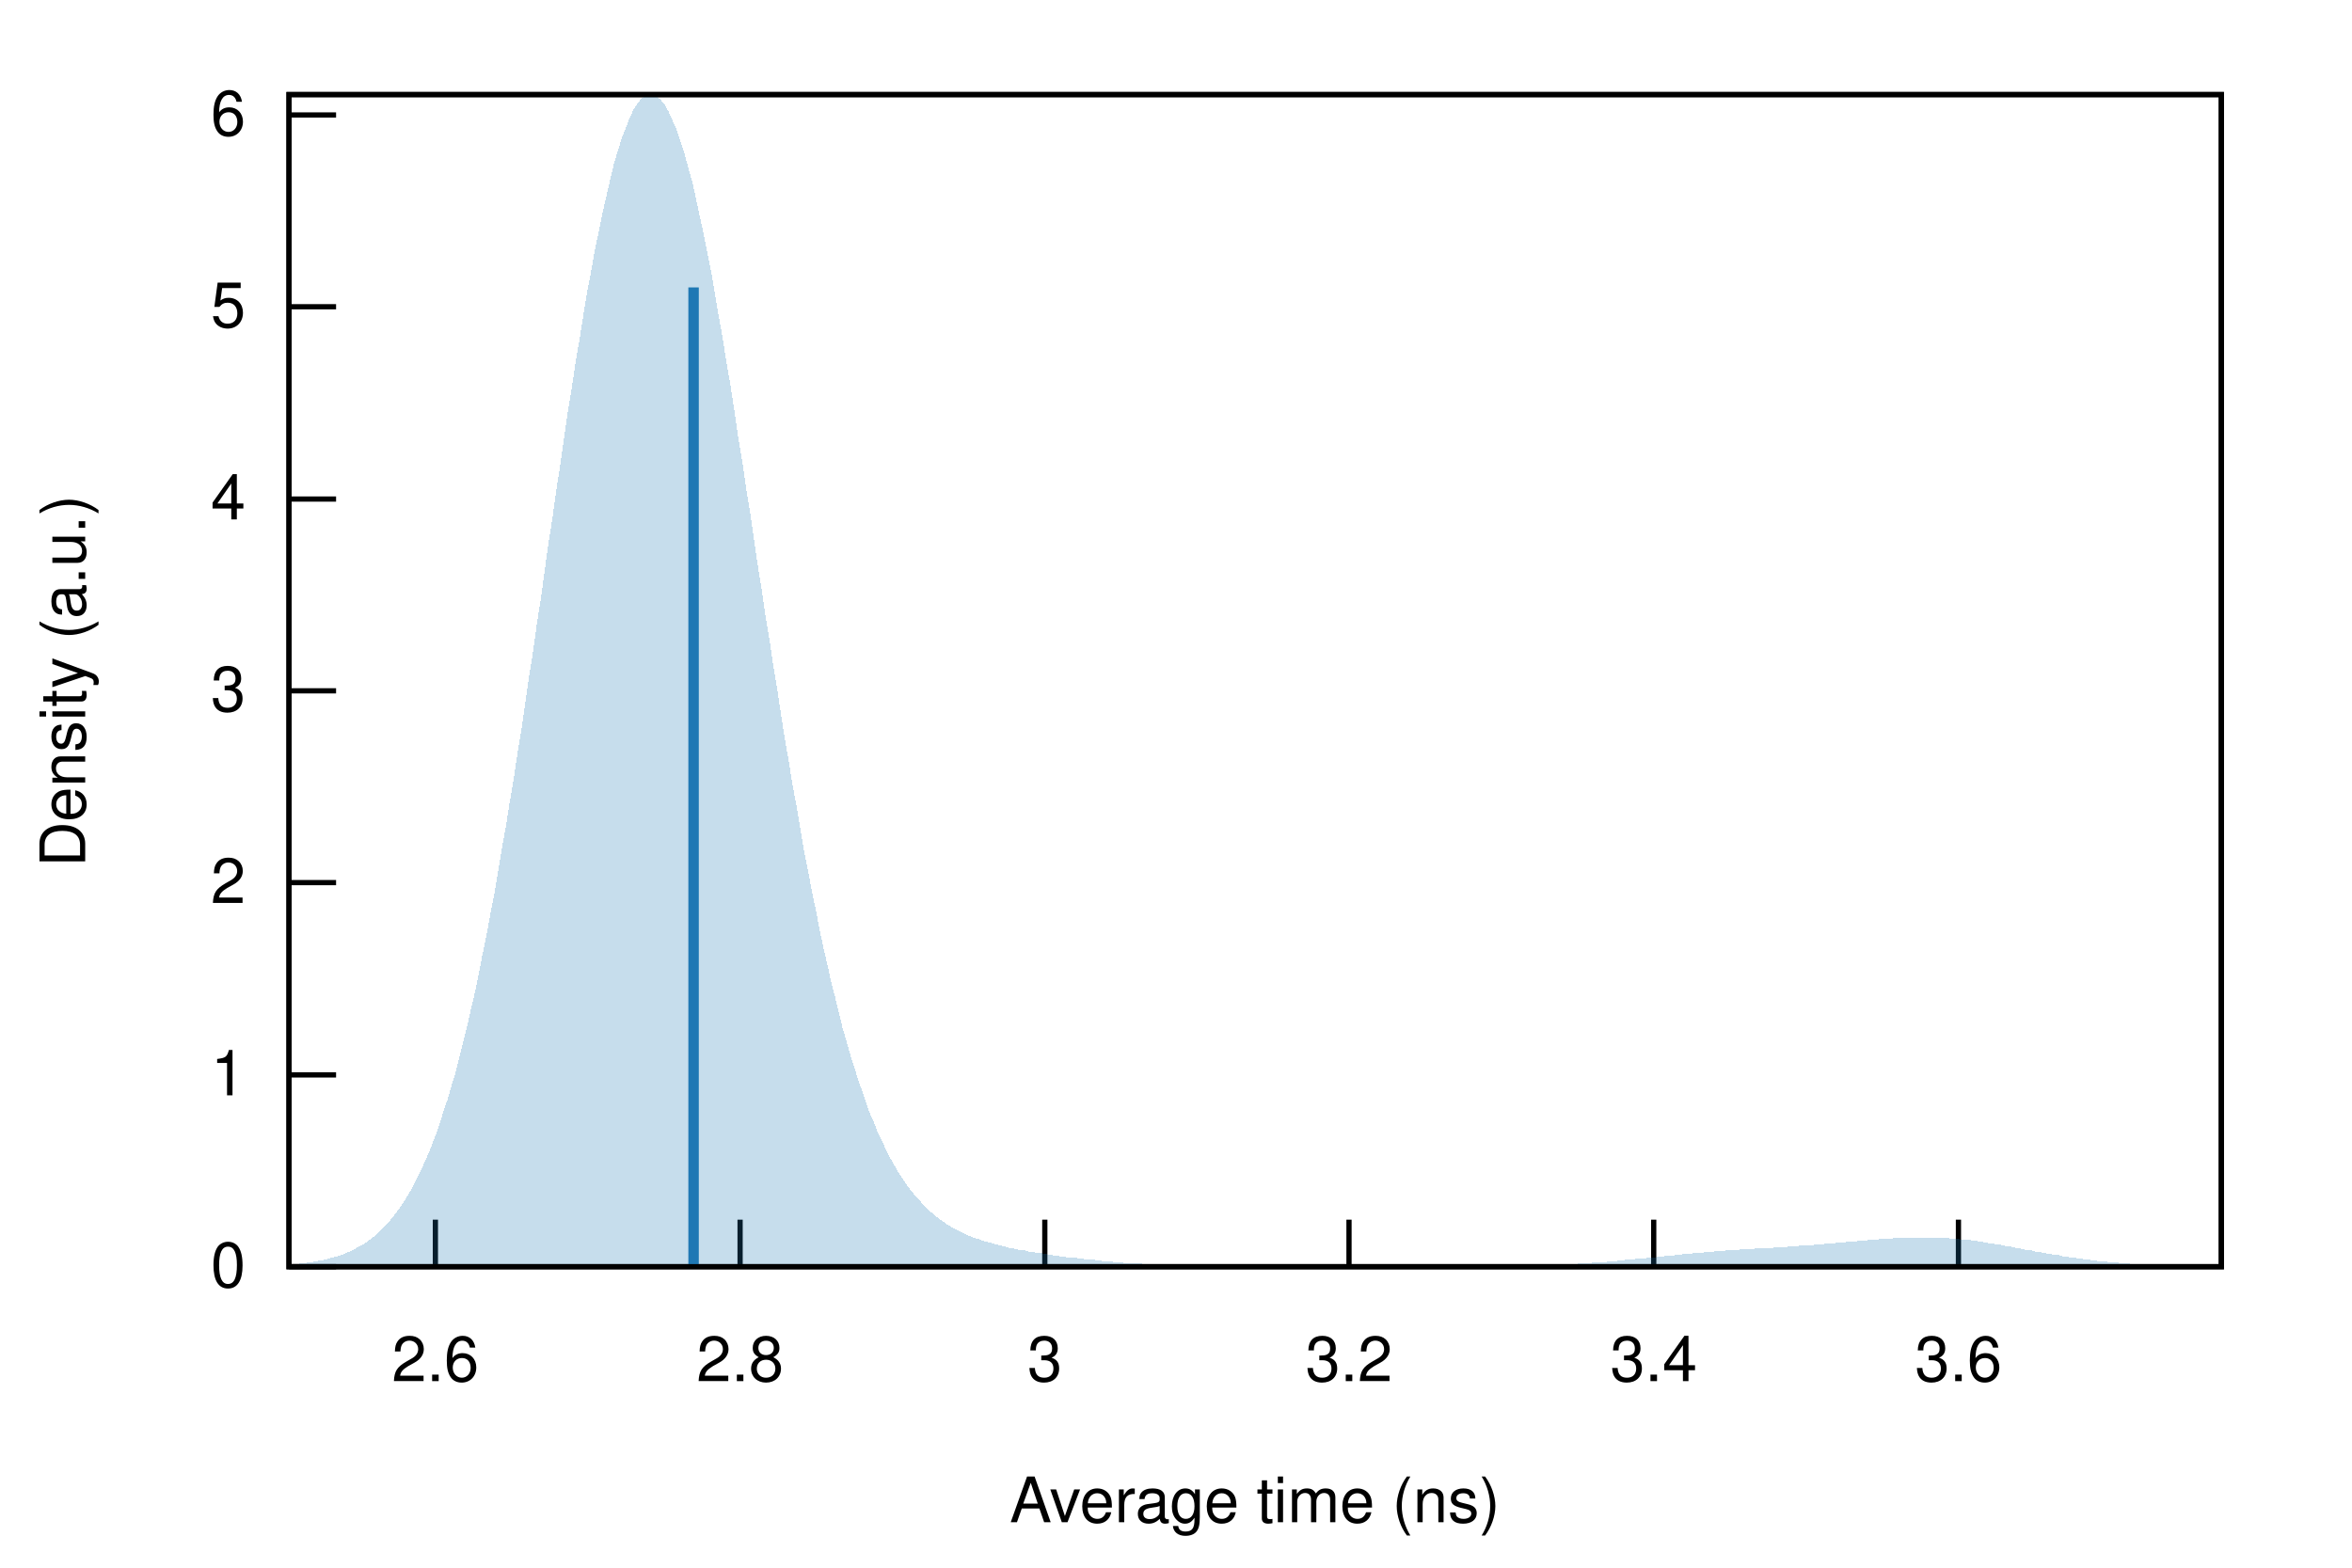
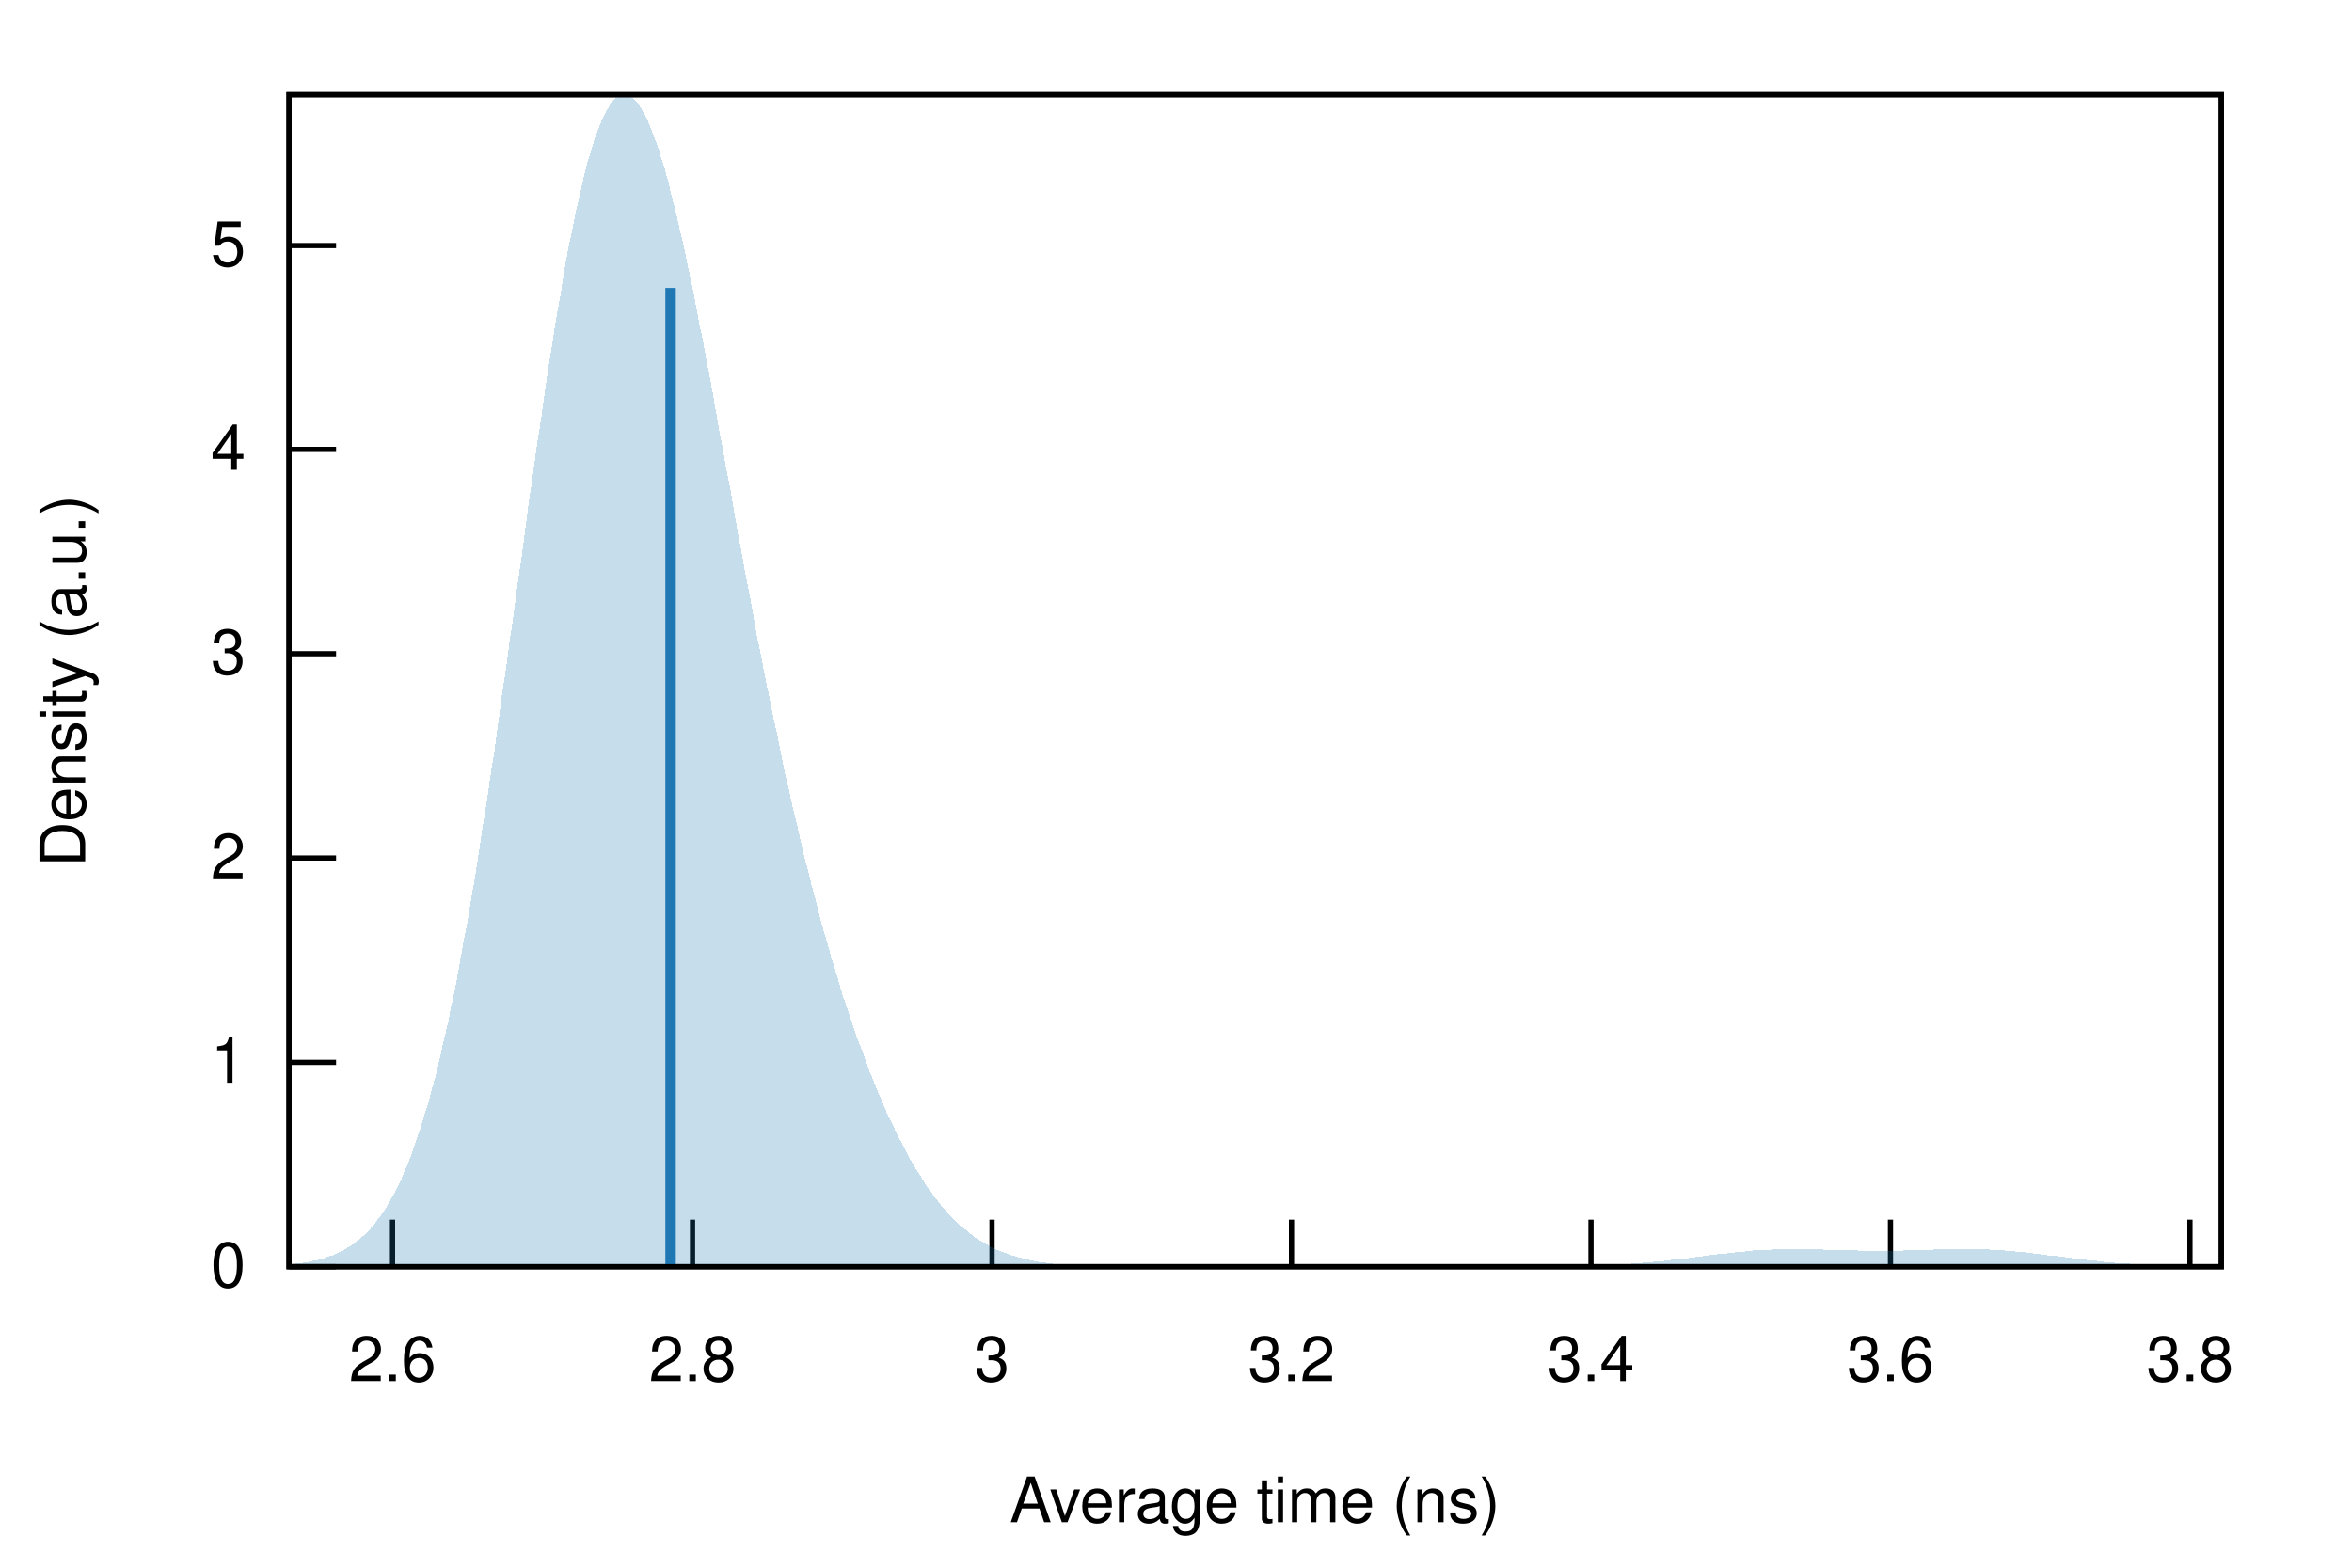
<svg xmlns="http://www.w3.org/2000/svg" xmlns:xlink="http://www.w3.org/1999/xlink" viewBox="0 0 450 300">
  <g id="gnuplot_canvas">
    <rect x="0" y="0" width="450" height="300" fill="none" />
    <defs>
      <circle id="gpDot" r="0.5" stroke-width="0.5" />
      <path id="gpPt0" stroke-width="0.222" stroke="currentColor" d="M-1,0 h2 M0,-1 v2" />
      <path id="gpPt1" stroke-width="0.222" stroke="currentColor" d="M-1,-1 L1,1 M1,-1 L-1,1" />
      <path id="gpPt2" stroke-width="0.222" stroke="currentColor" d="M-1,0 L1,0 M0,-1 L0,1 M-1,-1 L1,1 M-1,1 L1,-1" />
      <rect id="gpPt3" stroke-width="0.222" stroke="currentColor" x="-1" y="-1" width="2" height="2" />
      <rect id="gpPt4" stroke-width="0.222" stroke="currentColor" fill="currentColor" x="-1" y="-1" width="2" height="2" />
      <circle id="gpPt5" stroke-width="0.222" stroke="currentColor" cx="0" cy="0" r="1" />
      <use xlink:href="#gpPt5" id="gpPt6" fill="currentColor" stroke="none" />
      <path id="gpPt7" stroke-width="0.222" stroke="currentColor" d="M0,-1.33 L-1.33,0.67 L1.33,0.67 z" />
      <use xlink:href="#gpPt7" id="gpPt8" fill="currentColor" stroke="none" />
      <use xlink:href="#gpPt7" id="gpPt9" stroke="currentColor" transform="rotate(180)" />
      <use xlink:href="#gpPt9" id="gpPt10" fill="currentColor" stroke="none" />
      <use xlink:href="#gpPt3" id="gpPt11" stroke="currentColor" transform="rotate(45)" />
      <use xlink:href="#gpPt11" id="gpPt12" fill="currentColor" stroke="none" />
      <path id="gpPt13" stroke-width="0.222" stroke="currentColor" d="M0,1.330 L1.265,0.411 L0.782,-1.067 L-0.782,-1.076 L-1.265,0.411 z" />
      <use xlink:href="#gpPt13" id="gpPt14" fill="currentColor" stroke="none" />
      <filter id="textbox" filterUnits="objectBoundingBox" x="0" y="0" height="1" width="1">
        <feFlood flood-color="white" flood-opacity="1" result="bgnd" />
        <feComposite in="SourceGraphic" in2="bgnd" operator="atop" />
      </filter>
      <filter id="greybox" filterUnits="objectBoundingBox" x="0" y="0" height="1" width="1">
        <feFlood flood-color="lightgrey" flood-opacity="1" result="grey" />
        <feComposite in="SourceGraphic" in2="grey" operator="atop" />
      </filter>
    </defs>
    <g fill="none" color="white" stroke="currentColor" stroke-width="1.00" stroke-linecap="butt" stroke-linejoin="miter">
</g>
    <g fill="none" color="black" stroke="currentColor" stroke-width="1.00" stroke-linecap="butt" stroke-linejoin="miter">
      <path stroke="black" d="M55.3,242.4 L64.3,242.4  " />
      <g transform="translate(47.0,246.3)" stroke="none" fill="black" font-family="Helvetica" font-size="12.00" text-anchor="end">
        <text>
          <tspan font-family="Helvetica"> 0</tspan>
        </text>
      </g>
    </g>
    <g fill="none" color="black" stroke="currentColor" stroke-width="1.00" stroke-linecap="butt" stroke-linejoin="miter">
-       <path stroke="black" d="M55.3,205.7 L64.3,205.7  " />
-       <g transform="translate(47.0,209.6)" stroke="none" fill="black" font-family="Helvetica" font-size="12.00" text-anchor="end">
+       <path stroke="black" d="M55.3,203.3 L64.3,203.3  " />
+       <g transform="translate(47.0,207.2)" stroke="none" fill="black" font-family="Helvetica" font-size="12.00" text-anchor="end">
        <text>
          <tspan font-family="Helvetica"> 1</tspan>
        </text>
      </g>
    </g>
    <g fill="none" color="black" stroke="currentColor" stroke-width="1.00" stroke-linecap="butt" stroke-linejoin="miter">
-       <path stroke="black" d="M55.3,168.9 L64.3,168.9  " />
-       <g transform="translate(47.0,172.8)" stroke="none" fill="black" font-family="Helvetica" font-size="12.00" text-anchor="end">
+       <path stroke="black" d="M55.3,164.2 L64.3,164.2  " />
+       <g transform="translate(47.0,168.1)" stroke="none" fill="black" font-family="Helvetica" font-size="12.00" text-anchor="end">
        <text>
          <tspan font-family="Helvetica"> 2</tspan>
        </text>
      </g>
    </g>
    <g fill="none" color="black" stroke="currentColor" stroke-width="1.00" stroke-linecap="butt" stroke-linejoin="miter">
-       <path stroke="black" d="M55.3,132.2 L64.3,132.2  " />
-       <g transform="translate(47.0,136.1)" stroke="none" fill="black" font-family="Helvetica" font-size="12.00" text-anchor="end">
+       <path stroke="black" d="M55.3,125.1 L64.3,125.1  " />
+       <g transform="translate(47.0,129.0)" stroke="none" fill="black" font-family="Helvetica" font-size="12.00" text-anchor="end">
        <text>
          <tspan font-family="Helvetica"> 3</tspan>
        </text>
      </g>
    </g>
    <g fill="none" color="black" stroke="currentColor" stroke-width="1.00" stroke-linecap="butt" stroke-linejoin="miter">
-       <path stroke="black" d="M55.3,95.5 L64.3,95.5  " />
-       <g transform="translate(47.0,99.4)" stroke="none" fill="black" font-family="Helvetica" font-size="12.00" text-anchor="end">
+       <path stroke="black" d="M55.3,86.0 L64.3,86.0  " />
+       <g transform="translate(47.0,89.9)" stroke="none" fill="black" font-family="Helvetica" font-size="12.00" text-anchor="end">
        <text>
          <tspan font-family="Helvetica"> 4</tspan>
        </text>
      </g>
    </g>
    <g fill="none" color="black" stroke="currentColor" stroke-width="1.00" stroke-linecap="butt" stroke-linejoin="miter">
-       <path stroke="black" d="M55.3,58.7 L64.3,58.7  " />
-       <g transform="translate(47.0,62.6)" stroke="none" fill="black" font-family="Helvetica" font-size="12.00" text-anchor="end">
+       <path stroke="black" d="M55.3,47.0 L64.3,47.0  " />
+       <g transform="translate(47.0,50.9)" stroke="none" fill="black" font-family="Helvetica" font-size="12.00" text-anchor="end">
        <text>
          <tspan font-family="Helvetica"> 5</tspan>
        </text>
      </g>
    </g>
    <g fill="none" color="black" stroke="currentColor" stroke-width="1.00" stroke-linecap="butt" stroke-linejoin="miter">
-       <path stroke="black" d="M55.3,22.0 L64.3,22.0  " />
-       <g transform="translate(47.0,25.9)" stroke="none" fill="black" font-family="Helvetica" font-size="12.00" text-anchor="end">
-         <text>
-           <tspan font-family="Helvetica"> 6</tspan>
-         </text>
-       </g>
-     </g>
-     <g fill="none" color="black" stroke="currentColor" stroke-width="1.00" stroke-linecap="butt" stroke-linejoin="miter">
-       <path stroke="black" d="M83.3,242.4 L83.3,233.4  " />
-       <g transform="translate(83.3,264.3)" stroke="none" fill="black" font-family="Helvetica" font-size="12.00" text-anchor="middle">
+       <path stroke="black" d="M75.1,242.4 L75.1,233.4  " />
+       <g transform="translate(75.1,264.3)" stroke="none" fill="black" font-family="Helvetica" font-size="12.00" text-anchor="middle">
        <text>
          <tspan font-family="Helvetica"> 2.6</tspan>
        </text>
      </g>
    </g>
    <g fill="none" color="black" stroke="currentColor" stroke-width="1.00" stroke-linecap="butt" stroke-linejoin="miter">
-       <path stroke="black" d="M141.6,242.4 L141.6,233.4  " />
-       <g transform="translate(141.6,264.3)" stroke="none" fill="black" font-family="Helvetica" font-size="12.00" text-anchor="middle">
+       <path stroke="black" d="M132.5,242.4 L132.5,233.4  " />
+       <g transform="translate(132.5,264.3)" stroke="none" fill="black" font-family="Helvetica" font-size="12.00" text-anchor="middle">
        <text>
          <tspan font-family="Helvetica"> 2.8</tspan>
        </text>
      </g>
    </g>
    <g fill="none" color="black" stroke="currentColor" stroke-width="1.00" stroke-linecap="butt" stroke-linejoin="miter">
-       <path stroke="black" d="M199.9,242.4 L199.9,233.4  " />
-       <g transform="translate(199.9,264.3)" stroke="none" fill="black" font-family="Helvetica" font-size="12.00" text-anchor="middle">
+       <path stroke="black" d="M189.8,242.4 L189.8,233.4  " />
+       <g transform="translate(189.8,264.3)" stroke="none" fill="black" font-family="Helvetica" font-size="12.00" text-anchor="middle">
        <text>
          <tspan font-family="Helvetica"> 3</tspan>
        </text>
      </g>
    </g>
    <g fill="none" color="black" stroke="currentColor" stroke-width="1.00" stroke-linecap="butt" stroke-linejoin="miter">
-       <path stroke="black" d="M258.1,242.4 L258.1,233.4  " />
-       <g transform="translate(258.1,264.3)" stroke="none" fill="black" font-family="Helvetica" font-size="12.00" text-anchor="middle">
+       <path stroke="black" d="M247.1,242.4 L247.1,233.4  " />
+       <g transform="translate(247.1,264.3)" stroke="none" fill="black" font-family="Helvetica" font-size="12.00" text-anchor="middle">
        <text>
          <tspan font-family="Helvetica"> 3.2</tspan>
        </text>
      </g>
    </g>
    <g fill="none" color="black" stroke="currentColor" stroke-width="1.00" stroke-linecap="butt" stroke-linejoin="miter">
-       <path stroke="black" d="M316.4,242.4 L316.4,233.4  " />
-       <g transform="translate(316.4,264.3)" stroke="none" fill="black" font-family="Helvetica" font-size="12.00" text-anchor="middle">
+       <path stroke="black" d="M304.4,242.4 L304.4,233.4  " />
+       <g transform="translate(304.4,264.3)" stroke="none" fill="black" font-family="Helvetica" font-size="12.00" text-anchor="middle">
        <text>
          <tspan font-family="Helvetica"> 3.4</tspan>
        </text>
      </g>
    </g>
    <g fill="none" color="black" stroke="currentColor" stroke-width="1.00" stroke-linecap="butt" stroke-linejoin="miter">
-       <path stroke="black" d="M374.7,242.4 L374.7,233.4  " />
-       <g transform="translate(374.7,264.3)" stroke="none" fill="black" font-family="Helvetica" font-size="12.00" text-anchor="middle">
+       <path stroke="black" d="M361.7,242.4 L361.7,233.4  " />
+       <g transform="translate(361.7,264.3)" stroke="none" fill="black" font-family="Helvetica" font-size="12.00" text-anchor="middle">
        <text>
          <tspan font-family="Helvetica"> 3.6</tspan>
+         </text>
+       </g>
+     </g>
+     <g fill="none" color="black" stroke="currentColor" stroke-width="1.00" stroke-linecap="butt" stroke-linejoin="miter">
+       <path stroke="black" d="M419.0,242.4 L419.0,233.4  " />
+       <g transform="translate(419.0,264.3)" stroke="none" fill="black" font-family="Helvetica" font-size="12.00" text-anchor="middle">
+         <text>
+           <tspan font-family="Helvetica"> 3.8</tspan>
        </text>
      </g>
    </g>
    <g fill="none" color="black" stroke="currentColor" stroke-width="1.00" stroke-linecap="butt" stroke-linejoin="miter">
</g>
    <g fill="none" color="black" stroke="currentColor" stroke-width="1.00" stroke-linecap="butt" stroke-linejoin="miter">
      <path stroke="black" d="M55.3,18.1 L55.3,242.4 L425.0,242.4 L425.0,18.1 L55.3,18.1 Z  " />
    </g>
    <g fill="none" color="black" stroke="currentColor" stroke-width="1.00" stroke-linecap="butt" stroke-linejoin="miter">
      <g transform="translate(16.3,130.3) rotate(270)" stroke="none" fill="black" font-family="Helvetica" font-size="12.00" text-anchor="middle">
        <text>
          <tspan font-family="Helvetica">Density (a.u.)</tspan>
        </text>
      </g>
    </g>
    <g fill="none" color="black" stroke="currentColor" stroke-width="1.00" stroke-linecap="butt" stroke-linejoin="miter">
      <g transform="translate(240.1,291.3)" stroke="none" fill="black" font-family="Helvetica" font-size="12.00" text-anchor="middle">
        <text>
          <tspan font-family="Helvetica">Average time (ns)</tspan>
        </text>
      </g>
    </g>
    <g fill="none" color="black" stroke="currentColor" stroke-width="1.00" stroke-linecap="butt" stroke-linejoin="miter">
</g>
    <g id="gnuplot_plot_1">
      <g fill="none" color="black" stroke="currentColor" stroke-width="1.00" stroke-linecap="butt" stroke-linejoin="miter">
        <g stroke="none" shape-rendering="crispEdges">
-           <polygon fill="rgb( 31, 120, 180)" fill-opacity="0.25" points="55.3,242.0 56.0,241.9 56.8,241.9 57.5,241.8 58.3,241.7 59.0,241.6 59.7,241.5 60.5,241.4 61.2,241.2 62.0,241.1 62.7,240.9 63.4,240.7 64.2,240.5 64.9,240.3 65.7,240.0 66.4,239.7 67.2,239.4 67.9,239.0 68.6,238.6 69.4,238.2 70.1,237.7 70.9,237.1 71.6,236.6 72.3,235.9 73.1,235.2 73.8,234.5 74.6,233.6 75.3,232.7 76.0,231.8 76.8,230.7 77.5,229.6 78.3,228.3 79.0,227.0 79.7,225.6 80.5,224.1 81.2,222.5 82.0,220.7 82.7,218.9 83.5,216.9 84.2,214.8 84.9,212.5 85.7,210.2 86.4,207.7 87.2,205.1 87.9,202.3 88.6,199.4 89.4,196.3 90.1,193.1 90.9,189.8 91.6,186.3 92.3,182.7 93.1,178.9 93.8,175.0 94.6,171.0 95.3,166.8 96.0,162.5 96.8,158.1 97.5,153.6 98.3,149.0 99.0,144.2 99.8,139.4 100.5,134.5 101.2,129.6 102.0,124.6 102.7,119.5 103.5,114.4 104.2,109.3 104.9,104.2 105.7,99.1 106.4,94.0 107.2,88.9 107.9,83.9 108.6,79.0 109.4,74.2 110.1,69.5 110.9,64.8 111.6,60.4 112.3,56.0 113.1,51.9 113.8,47.9 114.6,44.1 115.3,40.6 116.1,37.2 116.8,34.1 117.5,31.2 118.3,28.6 119.0,26.3 119.8,24.3 120.5,22.5 121.2,21.0 122.0,19.8 122.7,18.9 123.5,18.4 124.2,18.1 124.9,18.1 125.7,18.5 126.4,19.1 127.2,20.1 127.9,21.3 128.6,22.9 129.4,24.7 130.1,26.8 130.9,29.2 131.6,31.8 132.4,34.6 133.1,37.7 133.8,41.1 134.6,44.6 135.3,48.3 136.1,52.2 136.8,56.3 137.5,60.5 138.3,64.9 139.0,69.4 139.8,74.0 140.5,78.6 141.2,83.4 142.0,88.2 142.7,93.1 143.5,97.9 144.2,102.8 144.9,107.7 145.7,112.6 146.4,117.5 147.2,122.3 147.9,127.1 148.7,131.9 149.4,136.5 150.1,141.1 150.9,145.6 151.6,150.0 152.4,154.3 153.1,158.5 153.8,162.6 154.6,166.6 155.3,170.4 156.1,174.2 156.8,177.8 157.5,181.2 158.3,184.6 159.0,187.8 159.8,190.9 160.5,193.8 161.2,196.7 162.0,199.4 162.7,201.9 163.5,204.4 164.2,206.7 165.0,208.9 165.7,211.0 166.4,213.0 167.2,214.8 167.9,216.6 168.7,218.2 169.4,219.8 170.1,221.2 170.9,222.6 171.6,223.9 172.4,225.1 173.1,226.2 173.8,227.2 174.6,228.2 175.3,229.1 176.1,229.9 176.8,230.7 177.5,231.4 178.3,232.1 179.0,232.7 179.8,233.3 180.5,233.8 181.2,234.3 182.0,234.8 182.7,235.2 183.5,235.6 184.2,235.9 185.0,236.3 185.7,236.6 186.4,236.9 187.2,237.1 187.9,237.4 188.7,237.6 189.4,237.8 190.1,238.0 190.9,238.2 191.6,238.4 192.4,238.6 193.1,238.8 193.8,238.9 194.6,239.1 195.3,239.2 196.1,239.3 196.8,239.5 197.5,239.6 198.3,239.7 199.0,239.8 199.8,239.9 200.5,240.1 201.3,240.2 202.0,240.3 202.7,240.4 203.5,240.5 204.2,240.6 205.0,240.7 205.7,240.7 206.4,240.8 207.2,240.9 207.9,241.0 208.7,241.1 209.4,241.1 210.1,241.2 210.9,241.3 211.6,241.4 212.4,241.4 213.1,241.5 213.8,241.5 214.6,241.6 215.3,241.7 216.1,241.7 216.8,241.8 217.6,241.8 218.3,241.8 219.0,241.9 219.8,241.9 220.5,242.0 221.3,242.0 222.0,242.0 222.7,242.1 223.5,242.1 224.2,242.1 225.0,242.1 225.7,242.2 226.4,242.2 227.2,242.2 227.9,242.2 228.7,242.2 229.4,242.3 230.1,242.3 230.9,242.3 231.6,242.3 232.4,242.3 233.1,242.3 233.9,242.3 234.6,242.3 235.3,242.3 236.1,242.3 236.8,242.4 237.6,242.4 238.3,242.4 239.0,242.4 239.8,242.4 240.5,242.4 241.3,242.4 242.0,242.4 242.7,242.4 243.5,242.4 244.2,242.4 245.0,242.4 245.7,242.4 246.4,242.4 247.2,242.4 247.9,242.4 248.7,242.4 249.4,242.4 250.2,242.4 250.9,242.4 251.6,242.4 252.4,242.4 253.1,242.4 253.9,242.4 254.6,242.4 255.3,242.4 256.1,242.4 256.8,242.4 257.6,242.4 258.3,242.4 259.0,242.4 259.8,242.4 260.5,242.4 261.3,242.4 262.0,242.4 262.7,242.4 263.5,242.4 264.2,242.4 265.0,242.4 265.7,242.4 266.5,242.4 267.2,242.4 267.9,242.4 268.7,242.4 269.4,242.4 270.2,242.4 270.9,242.4 271.6,242.4 272.4,242.4 273.1,242.4 273.9,242.4 274.6,242.4 275.3,242.4 276.1,242.4 276.8,242.4 277.6,242.4 278.3,242.4 279.0,242.4 279.8,242.4 280.5,242.4 281.3,242.4 282.0,242.4 282.8,242.4 283.5,242.3 284.2,242.3 285.0,242.3 285.7,242.3 286.5,242.3 287.2,242.3 287.9,242.3 288.7,242.3 289.4,242.3 290.2,242.3 290.9,242.2 291.6,242.2 292.4,242.2 293.1,242.2 293.9,242.2 294.6,242.1 295.3,242.1 296.1,242.1 296.8,242.1 297.6,242.0 298.3,242.0 299.1,242.0 299.8,241.9 300.5,241.9 301.3,241.9 302.0,241.8 302.8,241.8 303.5,241.7 304.2,241.7 305.0,241.6 305.7,241.6 306.5,241.5 307.2,241.5 307.9,241.4 308.7,241.3 309.4,241.3 310.2,241.2 310.9,241.1 311.6,241.1 312.4,241.0 313.1,240.9 313.9,240.9 314.6,240.8 315.3,240.7 316.1,240.6 316.8,240.6 317.6,240.5 318.3,240.4 319.1,240.3 319.8,240.3 320.5,240.2 321.3,240.1 322.0,240.0 322.8,240.0 323.5,239.9 324.2,239.8 325.0,239.8 325.7,239.7 326.5,239.6 327.2,239.6 327.9,239.5 328.7,239.4 329.4,239.4 330.2,239.3 330.9,239.3 331.6,239.2 332.4,239.2 333.1,239.1 333.9,239.1 334.6,239.0 335.4,239.0 336.1,238.9 336.8,238.9 337.6,238.8 338.3,238.8 339.1,238.8 339.8,238.7 340.5,238.7 341.3,238.6 342.0,238.6 342.8,238.5 343.5,238.5 344.2,238.4 345.0,238.4 345.7,238.3 346.5,238.3 347.2,238.2 347.9,238.1 348.7,238.1 349.4,238.0 350.2,238.0 350.9,237.9 351.7,237.8 352.4,237.8 353.1,237.7 353.9,237.6 354.6,237.6 355.4,237.5 356.1,237.4 356.8,237.4 357.6,237.3 358.3,237.2 359.1,237.2 359.8,237.1 360.5,237.1 361.3,237.0 362.0,237.0 362.8,236.9 363.5,236.9 364.2,236.8 365.0,236.8 365.7,236.8 366.5,236.8 367.2,236.8 368.0,236.8 368.7,236.8 369.4,236.8 370.2,236.8 370.9,236.8 371.7,236.9 372.4,236.9 373.1,237.0 373.9,237.0 374.6,237.1 375.4,237.2 376.1,237.3 376.8,237.3 377.6,237.4 378.3,237.5 379.1,237.6 379.8,237.8 380.5,237.9 381.3,238.0 382.0,238.1 382.8,238.2 383.5,238.4 384.3,238.5 385.0,238.6 385.7,238.8 386.5,238.9 387.2,239.1 388.0,239.2 388.7,239.3 389.4,239.5 390.2,239.6 390.9,239.7 391.7,239.9 392.4,240.0 393.1,240.1 393.9,240.2 394.6,240.4 395.4,240.5 396.1,240.6 396.8,240.7 397.6,240.8 398.3,240.9 399.1,241.0 399.8,241.1 400.6,241.2 401.3,241.3 402.0,241.4 402.8,241.4 403.5,241.5 404.3,241.6 405.0,241.6 405.7,241.7 406.5,241.8 407.2,241.8 408.0,241.9 408.7,241.9 409.4,242.0 410.2,242.0 410.9,242.0 411.7,242.1 412.4,242.1 413.1,242.1 413.9,242.2 414.6,242.2 415.4,242.2 416.1,242.2 416.9,242.2 417.6,242.3 418.3,242.3 419.1,242.3 419.8,242.3 420.6,242.3 421.3,242.3 422.0,242.3 422.8,242.3 423.5,242.3 424.3,242.4 425.0,242.4 425.0,242.4 424.3,242.4 423.5,242.4 422.8,242.4 422.0,242.4 421.3,242.4 420.6,242.4 419.8,242.4 419.1,242.4 418.3,242.4 417.6,242.4 416.9,242.4 416.1,242.4 415.4,242.4 414.6,242.4 413.9,242.4 413.1,242.4 412.4,242.4 411.7,242.4 410.9,242.4 410.2,242.4 409.4,242.4 408.7,242.4 408.0,242.4 407.2,242.4 406.5,242.4 405.7,242.4 405.0,242.4 404.3,242.4 403.5,242.4 402.8,242.4 402.0,242.4 401.3,242.4 400.6,242.4 399.8,242.4 399.1,242.4 398.3,242.4 397.6,242.4 396.8,242.4 396.1,242.4 395.4,242.4 394.6,242.4 393.9,242.4 393.1,242.4 392.4,242.4 391.7,242.4 390.9,242.4 390.2,242.4 389.4,242.4 388.7,242.4 388.0,242.4 387.2,242.4 386.5,242.4 385.7,242.4 385.0,242.4 384.3,242.4 383.5,242.4 382.8,242.4 382.0,242.4 381.3,242.4 380.5,242.4 379.8,242.4 379.1,242.4 378.3,242.4 377.6,242.4 376.8,242.4 376.1,242.4 375.4,242.4 374.6,242.4 373.9,242.4 373.1,242.4 372.4,242.4 371.7,242.4 370.9,242.4 370.2,242.4 369.4,242.4 368.7,242.4 368.0,242.4 367.2,242.4 366.5,242.4 365.7,242.4 365.0,242.4 364.2,242.4 363.5,242.4 362.8,242.4 362.0,242.4 361.3,242.4 360.5,242.4 359.8,242.4 359.1,242.4 358.3,242.4 357.6,242.4 356.8,242.4 356.1,242.4 355.4,242.4 354.6,242.4 353.9,242.4 353.1,242.4 352.4,242.4 351.7,242.4 350.9,242.4 350.2,242.4 349.4,242.4 348.7,242.4 347.9,242.4 347.2,242.4 346.5,242.4 345.7,242.4 345.0,242.4 344.2,242.4 343.5,242.4 342.8,242.4 342.0,242.4 341.3,242.4 340.5,242.4 339.8,242.4 339.1,242.4 338.3,242.4 337.6,242.4 336.8,242.4 336.1,242.4 335.4,242.4 334.6,242.4 333.9,242.4 333.1,242.4 332.4,242.4 331.6,242.4 330.9,242.4 330.2,242.4 329.4,242.4 328.7,242.4 327.9,242.4 327.2,242.4 326.5,242.4 325.7,242.4 325.0,242.4 324.2,242.4 323.5,242.4 322.8,242.4 322.0,242.4 321.3,242.4 320.5,242.4 319.8,242.4 319.1,242.4 318.3,242.4 317.6,242.4 316.8,242.4 316.1,242.4 315.3,242.4 314.6,242.4 313.9,242.4 313.1,242.4 312.4,242.4 311.6,242.4 310.9,242.4 310.2,242.4 309.4,242.4 308.7,242.4 307.9,242.4 307.2,242.4 306.5,242.4 305.7,242.4 305.0,242.4 304.2,242.4 303.5,242.4 302.8,242.4 302.0,242.4 301.3,242.4 300.5,242.4 299.8,242.4 299.1,242.4 298.3,242.4 297.6,242.4 296.8,242.4 296.1,242.4 295.3,242.4 294.6,242.4 293.9,242.4 293.1,242.4 292.4,242.4 291.6,242.4 290.9,242.4 290.2,242.4 289.4,242.4 288.7,242.4 287.9,242.4 287.2,242.4 286.5,242.4 285.7,242.4 285.0,242.4 284.2,242.4 283.5,242.4 282.8,242.4 282.0,242.4 281.3,242.4 280.5,242.4 279.8,242.4 279.0,242.4 278.3,242.4 277.6,242.4 276.8,242.4 276.1,242.4 275.3,242.4 274.6,242.4 273.9,242.4 273.1,242.4 272.4,242.4 271.6,242.4 270.9,242.4 270.2,242.4 269.4,242.4 268.7,242.4 267.9,242.4 267.2,242.4 266.5,242.4 265.7,242.4 265.0,242.4 264.2,242.4 263.5,242.4 262.7,242.4 262.0,242.4 261.3,242.4 260.5,242.4 259.8,242.4 259.0,242.4 258.3,242.4 257.6,242.4 256.8,242.4 256.1,242.4 255.3,242.4 254.6,242.4 253.9,242.4 253.1,242.4 252.4,242.4 251.6,242.4 250.9,242.4 250.2,242.4 249.4,242.4 248.7,242.4 247.9,242.4 247.2,242.4 246.4,242.4 245.7,242.4 245.0,242.4 244.2,242.4 243.5,242.4 242.7,242.4 242.0,242.4 241.3,242.4 240.5,242.4 239.8,242.4 239.0,242.4 238.3,242.4 237.6,242.4 236.8,242.4 236.1,242.4 235.3,242.4 234.6,242.4 233.9,242.4 233.1,242.4 232.4,242.4 231.6,242.4 230.9,242.4 230.1,242.4 229.4,242.4 228.7,242.4 227.9,242.4 227.2,242.4 226.4,242.4 225.7,242.4 225.0,242.4 224.2,242.4 223.5,242.4 222.7,242.4 222.0,242.4 221.3,242.4 220.5,242.4 219.8,242.4 219.0,242.4 218.3,242.4 217.6,242.4 216.8,242.4 216.1,242.4 215.3,242.4 214.6,242.4 213.8,242.4 213.1,242.4 212.4,242.4 211.6,242.4 210.9,242.4 210.1,242.4 209.4,242.4 208.7,242.4 207.9,242.4 207.2,242.4 206.4,242.4 205.7,242.4 205.0,242.4 204.2,242.4 203.5,242.4 202.7,242.4 202.0,242.4 201.3,242.4 200.5,242.4 199.8,242.4 199.0,242.4 198.3,242.4 197.5,242.4 196.8,242.4 196.1,242.4 195.3,242.4 194.6,242.4 193.8,242.4 193.1,242.4 192.4,242.4 191.6,242.4 190.9,242.4 190.1,242.4 189.4,242.4 188.7,242.4 187.9,242.4 187.2,242.4 186.4,242.4 185.7,242.4 185.0,242.4 184.2,242.4 183.5,242.4 182.7,242.4 182.0,242.4 181.2,242.4 180.5,242.4 179.8,242.4 179.0,242.4 178.3,242.4 177.5,242.4 176.8,242.4 176.1,242.4 175.3,242.4 174.6,242.4 173.8,242.4 173.1,242.4 172.4,242.4 171.6,242.4 170.9,242.4 170.1,242.4 169.4,242.4 168.7,242.4 167.9,242.4 167.2,242.4 166.4,242.4 165.7,242.4 165.0,242.4 164.2,242.4 163.5,242.4 162.7,242.4 162.0,242.4 161.2,242.4 160.5,242.4 159.8,242.4 159.0,242.4 158.3,242.4 157.5,242.4 156.8,242.4 156.1,242.4 155.3,242.4 154.6,242.4 153.8,242.4 153.1,242.4 152.4,242.4 151.6,242.4 150.9,242.4 150.1,242.4 149.4,242.4 148.7,242.4 147.9,242.4 147.2,242.4 146.4,242.4 145.7,242.4 144.9,242.4 144.2,242.4 143.5,242.4 142.7,242.4 142.0,242.4 141.2,242.4 140.5,242.4 139.8,242.4 139.0,242.4 138.3,242.4 137.5,242.4 136.8,242.4 136.1,242.4 135.3,242.4 134.6,242.4 133.8,242.4 133.1,242.4 132.4,242.4 131.6,242.4 130.9,242.4 130.1,242.4 129.4,242.4 128.6,242.4 127.9,242.4 127.2,242.4 126.4,242.4 125.7,242.4 124.9,242.4 124.2,242.4 123.5,242.4 122.7,242.4 122.0,242.4 121.2,242.4 120.5,242.4 119.8,242.4 119.0,242.4 118.3,242.4 117.5,242.4 116.8,242.4 116.1,242.4 115.3,242.4 114.6,242.4 113.8,242.4 113.1,242.4 112.3,242.4 111.6,242.4 110.9,242.4 110.1,242.4 109.4,242.4 108.6,242.4 107.9,242.4 107.2,242.4 106.4,242.4 105.7,242.4 104.9,242.4 104.2,242.4 103.5,242.4 102.7,242.4 102.0,242.4 101.2,242.4 100.5,242.4 99.8,242.4 99.0,242.4 98.3,242.4 97.5,242.4 96.8,242.4 96.0,242.4 95.3,242.4 94.6,242.4 93.8,242.4 93.1,242.4 92.3,242.4 91.6,242.4 90.9,242.4 90.1,242.4 89.4,242.4 88.6,242.4 87.9,242.4 87.2,242.4 86.4,242.4 85.7,242.4 84.9,242.4 84.2,242.4 83.5,242.4 82.7,242.4 82.0,242.4 81.2,242.4 80.5,242.4 79.7,242.4 79.0,242.4 78.3,242.4 77.5,242.4 76.8,242.4 76.0,242.4 75.3,242.4 74.6,242.4 73.8,242.4 73.1,242.4 72.3,242.4 71.6,242.4 70.9,242.4 70.1,242.4 69.4,242.4 68.6,242.4 67.9,242.4 67.2,242.4 66.4,242.4 65.7,242.4 64.9,242.4 64.2,242.4 63.4,242.4 62.7,242.4 62.0,242.4 61.2,242.4 60.5,242.4 59.7,242.4 59.0,242.4 58.3,242.4 57.5,242.4 56.8,242.4 56.0,242.4 55.3,242.4 " />
+           <polygon fill="rgb( 31, 120, 180)" fill-opacity="0.25" points="55.3,242.0 56.0,241.9 56.8,241.8 57.5,241.7 58.3,241.6 59.0,241.5 59.7,241.3 60.5,241.2 61.2,241.0 62.0,240.8 62.7,240.5 63.4,240.3 64.2,240.0 64.9,239.6 65.7,239.3 66.4,238.8 67.2,238.4 67.9,237.8 68.6,237.3 69.4,236.6 70.1,235.9 70.9,235.1 71.6,234.3 72.3,233.3 73.1,232.3 73.8,231.2 74.6,229.9 75.3,228.6 76.0,227.2 76.8,225.6 77.5,223.9 78.3,222.1 79.0,220.1 79.7,218.0 80.5,215.8 81.2,213.4 82.0,210.9 82.7,208.2 83.5,205.3 84.2,202.3 84.9,199.1 85.7,195.8 86.4,192.2 87.2,188.6 87.9,184.7 88.6,180.7 89.4,176.6 90.1,172.3 90.9,167.8 91.6,163.2 92.3,158.5 93.1,153.7 93.8,148.7 94.6,143.7 95.3,138.5 96.0,133.3 96.8,128.1 97.5,122.7 98.3,117.4 99.0,112.0 99.8,106.6 100.5,101.3 101.2,95.9 102.0,90.6 102.7,85.4 103.5,80.3 104.2,75.3 104.9,70.4 105.7,65.6 106.4,61.0 107.2,56.6 107.9,52.3 108.6,48.2 109.4,44.4 110.1,40.8 110.9,37.4 111.6,34.3 112.3,31.4 113.1,28.8 113.8,26.4 114.6,24.4 115.3,22.6 116.1,21.1 116.8,19.9 117.5,19.0 118.3,18.4 119.0,18.1 119.8,18.1 120.5,18.4 121.2,18.9 122.0,19.7 122.7,20.8 123.5,22.1 124.2,23.7 124.9,25.5 125.7,27.6 126.4,29.9 127.2,32.3 127.9,35.0 128.6,37.9 129.4,40.9 130.1,44.1 130.9,47.4 131.6,50.9 132.4,54.5 133.1,58.2 133.8,61.9 134.6,65.8 135.3,69.7 136.1,73.7 136.8,77.7 137.5,81.8 138.3,85.9 139.0,90.0 139.8,94.0 140.5,98.1 141.2,102.2 142.0,106.3 142.7,110.3 143.5,114.2 144.2,118.2 144.9,122.1 145.7,125.9 146.4,129.7 147.2,133.4 147.9,137.0 148.7,140.6 149.4,144.1 150.1,147.6 150.9,150.9 151.6,154.2 152.4,157.4 153.1,160.6 153.8,163.6 154.6,166.6 155.3,169.5 156.1,172.4 156.8,175.2 157.5,177.9 158.3,180.5 159.0,183.1 159.8,185.6 160.5,188.0 161.2,190.4 162.0,192.7 162.7,194.9 163.5,197.1 164.2,199.2 165.0,201.2 165.7,203.2 166.4,205.1 167.2,207.0 167.9,208.8 168.7,210.6 169.4,212.3 170.1,213.9 170.9,215.5 171.6,217.0 172.4,218.5 173.1,219.9 173.8,221.3 174.6,222.6 175.3,223.8 176.1,225.0 176.8,226.2 177.5,227.3 178.3,228.3 179.0,229.3 179.8,230.3 180.5,231.2 181.2,232.0 182.0,232.8 182.7,233.5 183.5,234.3 184.2,234.9 185.0,235.5 185.7,236.1 186.4,236.7 187.2,237.2 187.9,237.6 188.7,238.1 189.4,238.5 190.1,238.9 190.9,239.2 191.6,239.5 192.4,239.8 193.1,240.1 193.8,240.3 194.6,240.5 195.3,240.7 196.1,240.9 196.8,241.1 197.5,241.2 198.3,241.4 199.0,241.5 199.8,241.6 200.5,241.7 201.3,241.8 202.0,241.9 202.7,241.9 203.5,242.0 204.2,242.0 205.0,242.1 205.7,242.1 206.4,242.2 207.2,242.2 207.9,242.2 208.7,242.2 209.4,242.3 210.1,242.3 210.9,242.3 211.6,242.3 212.4,242.3 213.1,242.3 213.8,242.4 214.6,242.4 215.3,242.4 216.1,242.4 216.8,242.4 217.6,242.4 218.3,242.4 219.0,242.4 219.8,242.4 220.5,242.4 221.3,242.4 222.0,242.4 222.7,242.4 223.5,242.4 224.2,242.4 225.0,242.4 225.7,242.4 226.4,242.4 227.2,242.4 227.9,242.4 228.7,242.4 229.4,242.4 230.1,242.4 230.9,242.4 231.6,242.4 232.4,242.4 233.1,242.4 233.9,242.4 234.6,242.4 235.3,242.4 236.1,242.4 236.8,242.4 237.6,242.4 238.3,242.4 239.0,242.4 239.8,242.4 240.5,242.4 241.3,242.4 242.0,242.4 242.7,242.4 243.5,242.4 244.2,242.4 245.0,242.4 245.7,242.4 246.4,242.4 247.2,242.4 247.9,242.4 248.7,242.4 249.4,242.4 250.2,242.4 250.9,242.4 251.6,242.4 252.4,242.4 253.1,242.4 253.9,242.4 254.6,242.4 255.3,242.4 256.1,242.4 256.8,242.4 257.6,242.4 258.3,242.4 259.0,242.4 259.8,242.4 260.5,242.4 261.3,242.4 262.0,242.4 262.7,242.4 263.5,242.4 264.2,242.4 265.0,242.4 265.7,242.4 266.5,242.4 267.2,242.4 267.9,242.4 268.7,242.4 269.4,242.4 270.2,242.4 270.9,242.4 271.6,242.4 272.4,242.4 273.1,242.4 273.9,242.4 274.6,242.4 275.3,242.4 276.1,242.4 276.8,242.4 277.6,242.4 278.3,242.4 279.0,242.4 279.8,242.4 280.5,242.4 281.3,242.4 282.0,242.4 282.8,242.4 283.5,242.4 284.2,242.4 285.0,242.4 285.7,242.4 286.5,242.4 287.2,242.4 287.9,242.4 288.7,242.4 289.4,242.4 290.2,242.4 290.9,242.4 291.6,242.4 292.4,242.4 293.1,242.4 293.9,242.4 294.6,242.4 295.3,242.4 296.1,242.4 296.8,242.3 297.6,242.3 298.3,242.3 299.1,242.3 299.8,242.3 300.5,242.3 301.3,242.3 302.0,242.3 302.8,242.2 303.5,242.2 304.2,242.2 305.0,242.2 305.7,242.2 306.5,242.1 307.2,242.1 307.9,242.1 308.7,242.0 309.4,242.0 310.2,241.9 310.9,241.9 311.6,241.9 312.4,241.8 313.1,241.7 313.9,241.7 314.6,241.6 315.3,241.6 316.1,241.5 316.8,241.4 317.6,241.4 318.3,241.3 319.1,241.2 319.8,241.1 320.5,241.0 321.3,241.0 322.0,240.9 322.8,240.8 323.5,240.7 324.2,240.6 325.0,240.5 325.7,240.4 326.5,240.3 327.2,240.2 327.9,240.1 328.7,240.0 329.4,239.9 330.2,239.9 330.9,239.8 331.6,239.7 332.4,239.6 333.1,239.5 333.9,239.5 334.6,239.4 335.4,239.3 336.1,239.3 336.8,239.2 337.6,239.2 338.3,239.2 339.1,239.1 339.8,239.1 340.5,239.1 341.3,239.1 342.0,239.0 342.8,239.0 343.5,239.0 344.2,239.0 345.0,239.0 345.7,239.1 346.5,239.1 347.2,239.1 347.9,239.1 348.7,239.1 349.4,239.2 350.2,239.2 350.9,239.2 351.7,239.2 352.4,239.3 353.1,239.3 353.9,239.3 354.6,239.3 355.4,239.3 356.1,239.4 356.8,239.4 357.6,239.4 358.3,239.4 359.1,239.4 359.8,239.4 360.5,239.4 361.3,239.4 362.0,239.4 362.8,239.4 363.5,239.4 364.2,239.3 365.0,239.3 365.7,239.3 366.5,239.3 367.2,239.2 368.0,239.2 368.7,239.2 369.4,239.2 370.2,239.1 370.9,239.1 371.7,239.1 372.4,239.1 373.1,239.1 373.9,239.0 374.6,239.0 375.4,239.0 376.1,239.0 376.8,239.0 377.6,239.0 378.3,239.1 379.1,239.1 379.8,239.1 380.5,239.1 381.3,239.2 382.0,239.2 382.8,239.3 383.5,239.3 384.3,239.4 385.0,239.4 385.7,239.5 386.5,239.6 387.2,239.6 388.0,239.7 388.7,239.8 389.4,239.9 390.2,240.0 390.9,240.1 391.7,240.2 392.4,240.3 393.1,240.3 393.9,240.4 394.6,240.5 395.4,240.6 396.1,240.7 396.8,240.8 397.6,240.9 398.3,241.0 399.1,241.1 399.8,241.2 400.6,241.2 401.3,241.3 402.0,241.4 402.8,241.5 403.5,241.5 404.3,241.6 405.0,241.7 405.7,241.7 406.5,241.8 407.2,241.8 408.0,241.9 408.7,241.9 409.4,242.0 410.2,242.0 410.9,242.0 411.7,242.1 412.4,242.1 413.1,242.1 413.9,242.2 414.6,242.2 415.4,242.2 416.1,242.2 416.9,242.3 417.6,242.3 418.3,242.3 419.1,242.3 419.8,242.3 420.6,242.3 421.3,242.3 422.0,242.3 422.8,242.3 423.5,242.4 424.3,242.4 425.0,242.4 425.0,242.4 424.3,242.4 423.5,242.4 422.8,242.4 422.0,242.4 421.3,242.4 420.6,242.4 419.8,242.4 419.1,242.4 418.3,242.4 417.6,242.4 416.9,242.4 416.1,242.4 415.4,242.4 414.6,242.4 413.9,242.4 413.1,242.4 412.4,242.4 411.7,242.4 410.9,242.4 410.2,242.4 409.4,242.4 408.7,242.4 408.0,242.4 407.2,242.4 406.5,242.4 405.7,242.4 405.0,242.4 404.3,242.4 403.5,242.4 402.8,242.4 402.0,242.4 401.3,242.4 400.6,242.4 399.8,242.4 399.1,242.4 398.3,242.4 397.6,242.4 396.8,242.4 396.1,242.4 395.4,242.4 394.6,242.4 393.9,242.4 393.1,242.4 392.4,242.4 391.7,242.4 390.9,242.4 390.2,242.4 389.4,242.4 388.7,242.4 388.0,242.4 387.2,242.4 386.5,242.4 385.7,242.4 385.0,242.4 384.3,242.4 383.5,242.4 382.8,242.4 382.0,242.4 381.3,242.4 380.5,242.4 379.8,242.4 379.1,242.4 378.3,242.4 377.6,242.4 376.8,242.4 376.1,242.4 375.4,242.4 374.6,242.4 373.9,242.4 373.1,242.4 372.4,242.4 371.7,242.4 370.9,242.4 370.2,242.4 369.4,242.4 368.7,242.4 368.0,242.4 367.2,242.4 366.5,242.4 365.7,242.4 365.0,242.4 364.2,242.4 363.5,242.4 362.8,242.4 362.0,242.4 361.3,242.4 360.5,242.4 359.8,242.4 359.1,242.4 358.3,242.4 357.6,242.4 356.8,242.4 356.1,242.4 355.4,242.4 354.6,242.4 353.9,242.4 353.1,242.4 352.4,242.4 351.7,242.4 350.9,242.4 350.2,242.4 349.4,242.4 348.7,242.4 347.9,242.4 347.2,242.4 346.5,242.4 345.7,242.4 345.0,242.4 344.2,242.4 343.5,242.4 342.8,242.4 342.0,242.4 341.3,242.4 340.5,242.4 339.8,242.4 339.1,242.4 338.3,242.4 337.6,242.4 336.8,242.4 336.1,242.4 335.4,242.4 334.6,242.4 333.9,242.4 333.1,242.4 332.4,242.4 331.6,242.4 330.9,242.4 330.2,242.4 329.4,242.4 328.7,242.4 327.9,242.4 327.2,242.4 326.5,242.4 325.7,242.4 325.0,242.4 324.2,242.4 323.5,242.4 322.8,242.4 322.0,242.4 321.3,242.4 320.5,242.4 319.8,242.4 319.1,242.4 318.3,242.4 317.6,242.4 316.8,242.4 316.1,242.4 315.3,242.4 314.6,242.4 313.9,242.4 313.1,242.4 312.4,242.4 311.6,242.4 310.9,242.4 310.2,242.4 309.4,242.4 308.7,242.4 307.9,242.4 307.2,242.4 306.5,242.4 305.7,242.4 305.0,242.4 304.2,242.4 303.5,242.4 302.8,242.4 302.0,242.4 301.3,242.4 300.5,242.4 299.8,242.4 299.1,242.4 298.3,242.4 297.6,242.4 296.8,242.4 296.1,242.4 295.3,242.4 294.6,242.4 293.9,242.4 293.1,242.4 292.4,242.4 291.6,242.4 290.9,242.4 290.2,242.4 289.4,242.4 288.7,242.4 287.9,242.4 287.2,242.4 286.5,242.4 285.7,242.4 285.0,242.4 284.2,242.4 283.5,242.4 282.8,242.4 282.0,242.4 281.3,242.4 280.5,242.4 279.8,242.4 279.0,242.4 278.3,242.4 277.6,242.4 276.8,242.4 276.1,242.4 275.3,242.4 274.6,242.4 273.9,242.4 273.1,242.4 272.4,242.4 271.6,242.4 270.9,242.4 270.2,242.4 269.4,242.4 268.7,242.4 267.9,242.4 267.2,242.4 266.5,242.4 265.7,242.4 265.0,242.4 264.2,242.4 263.5,242.4 262.7,242.4 262.0,242.4 261.3,242.4 260.5,242.4 259.8,242.4 259.0,242.4 258.3,242.4 257.6,242.4 256.8,242.4 256.1,242.4 255.3,242.4 254.6,242.4 253.9,242.4 253.1,242.4 252.4,242.4 251.6,242.4 250.9,242.4 250.2,242.4 249.4,242.4 248.7,242.4 247.9,242.4 247.2,242.4 246.4,242.4 245.7,242.4 245.0,242.4 244.2,242.4 243.5,242.4 242.7,242.4 242.0,242.4 241.3,242.4 240.5,242.4 239.8,242.4 239.0,242.4 238.3,242.4 237.6,242.4 236.8,242.4 236.1,242.4 235.3,242.4 234.6,242.4 233.9,242.4 233.1,242.4 232.4,242.4 231.6,242.4 230.9,242.4 230.1,242.4 229.4,242.4 228.7,242.4 227.9,242.4 227.2,242.4 226.4,242.4 225.7,242.4 225.0,242.4 224.2,242.4 223.5,242.4 222.7,242.4 222.0,242.4 221.3,242.4 220.5,242.4 219.8,242.4 219.0,242.4 218.3,242.4 217.6,242.4 216.8,242.4 216.1,242.4 215.3,242.4 214.6,242.4 213.8,242.4 213.1,242.4 212.4,242.4 211.6,242.4 210.9,242.4 210.1,242.4 209.4,242.4 208.7,242.4 207.9,242.4 207.2,242.4 206.4,242.4 205.7,242.4 205.0,242.4 204.2,242.4 203.5,242.4 202.7,242.4 202.0,242.4 201.3,242.4 200.5,242.4 199.8,242.4 199.0,242.4 198.3,242.4 197.5,242.4 196.8,242.4 196.1,242.4 195.3,242.4 194.6,242.4 193.8,242.4 193.1,242.4 192.4,242.4 191.6,242.4 190.9,242.4 190.1,242.4 189.4,242.4 188.7,242.4 187.9,242.4 187.2,242.4 186.4,242.4 185.7,242.4 185.0,242.4 184.2,242.4 183.5,242.4 182.7,242.4 182.0,242.4 181.2,242.4 180.5,242.4 179.8,242.4 179.0,242.4 178.3,242.4 177.5,242.4 176.8,242.4 176.1,242.4 175.3,242.4 174.6,242.4 173.8,242.4 173.1,242.4 172.4,242.4 171.6,242.4 170.9,242.4 170.1,242.4 169.4,242.4 168.7,242.4 167.9,242.4 167.2,242.4 166.4,242.4 165.7,242.4 165.0,242.4 164.2,242.4 163.5,242.4 162.7,242.4 162.0,242.4 161.2,242.4 160.5,242.4 159.8,242.4 159.0,242.4 158.3,242.4 157.5,242.4 156.8,242.4 156.1,242.4 155.3,242.4 154.6,242.4 153.8,242.4 153.1,242.4 152.4,242.4 151.6,242.4 150.9,242.4 150.1,242.4 149.4,242.4 148.7,242.4 147.9,242.4 147.2,242.4 146.4,242.4 145.7,242.4 144.9,242.4 144.2,242.4 143.5,242.4 142.7,242.4 142.0,242.4 141.2,242.4 140.5,242.4 139.8,242.4 139.0,242.4 138.3,242.4 137.5,242.4 136.8,242.4 136.1,242.4 135.3,242.4 134.6,242.4 133.8,242.4 133.1,242.4 132.4,242.4 131.6,242.4 130.9,242.4 130.1,242.4 129.4,242.4 128.6,242.4 127.9,242.4 127.2,242.4 126.4,242.4 125.7,242.4 124.9,242.4 124.2,242.4 123.5,242.4 122.7,242.4 122.0,242.4 121.2,242.4 120.5,242.4 119.8,242.4 119.0,242.4 118.3,242.4 117.5,242.4 116.8,242.4 116.1,242.4 115.3,242.4 114.6,242.4 113.8,242.4 113.1,242.4 112.3,242.4 111.6,242.4 110.9,242.4 110.1,242.4 109.4,242.4 108.6,242.4 107.9,242.4 107.2,242.4 106.4,242.4 105.7,242.4 104.9,242.4 104.2,242.4 103.5,242.4 102.7,242.4 102.0,242.4 101.2,242.4 100.5,242.4 99.8,242.4 99.0,242.4 98.3,242.4 97.5,242.4 96.8,242.4 96.0,242.4 95.3,242.4 94.6,242.4 93.8,242.4 93.1,242.4 92.3,242.4 91.6,242.4 90.9,242.4 90.1,242.4 89.4,242.4 88.6,242.4 87.9,242.4 87.2,242.4 86.4,242.4 85.7,242.4 84.9,242.4 84.2,242.4 83.5,242.4 82.7,242.4 82.0,242.4 81.2,242.4 80.5,242.4 79.7,242.4 79.0,242.4 78.3,242.4 77.5,242.4 76.8,242.4 76.0,242.4 75.3,242.4 74.6,242.4 73.8,242.4 73.1,242.4 72.3,242.4 71.6,242.4 70.9,242.4 70.1,242.4 69.4,242.4 68.6,242.4 67.9,242.4 67.2,242.4 66.4,242.4 65.7,242.4 64.9,242.4 64.2,242.4 63.4,242.4 62.7,242.4 62.0,242.4 61.2,242.4 60.5,242.4 59.7,242.4 59.0,242.4 58.3,242.4 57.5,242.4 56.8,242.4 56.0,242.4 55.3,242.4 " />
        </g>
      </g>
    </g>
    <g id="gnuplot_plot_2">
      <g fill="none" color="white" stroke="rgb( 31, 120, 180)" stroke-width="2.00" stroke-linecap="butt" stroke-linejoin="miter">
</g>
      <g fill="none" color="black" stroke="currentColor" stroke-width="2.00" stroke-linecap="butt" stroke-linejoin="miter">
-         <path stroke="rgb( 31, 120, 180)" d="M132.7,242.4 L132.7,55.0  " />
+         <path stroke="rgb( 31, 120, 180)" d="M128.3,242.4 L128.3,55.1  " />
      </g>
    </g>
    <g fill="none" color="black" stroke="currentColor" stroke-width="2.00" stroke-linecap="butt" stroke-linejoin="miter">
</g>
    <g fill="none" color="black" stroke="black" stroke-width="1.00" stroke-linecap="butt" stroke-linejoin="miter">
</g>
    <g fill="none" color="black" stroke="currentColor" stroke-width="1.00" stroke-linecap="butt" stroke-linejoin="miter">
      <path stroke="black" d="M55.3,18.1 L55.3,242.4 L425.0,242.4 L425.0,18.1 L55.3,18.1 Z  " />
    </g>
    <g fill="none" color="black" stroke="currentColor" stroke-width="1.00" stroke-linecap="butt" stroke-linejoin="miter">
</g>
  </g>
</svg>
